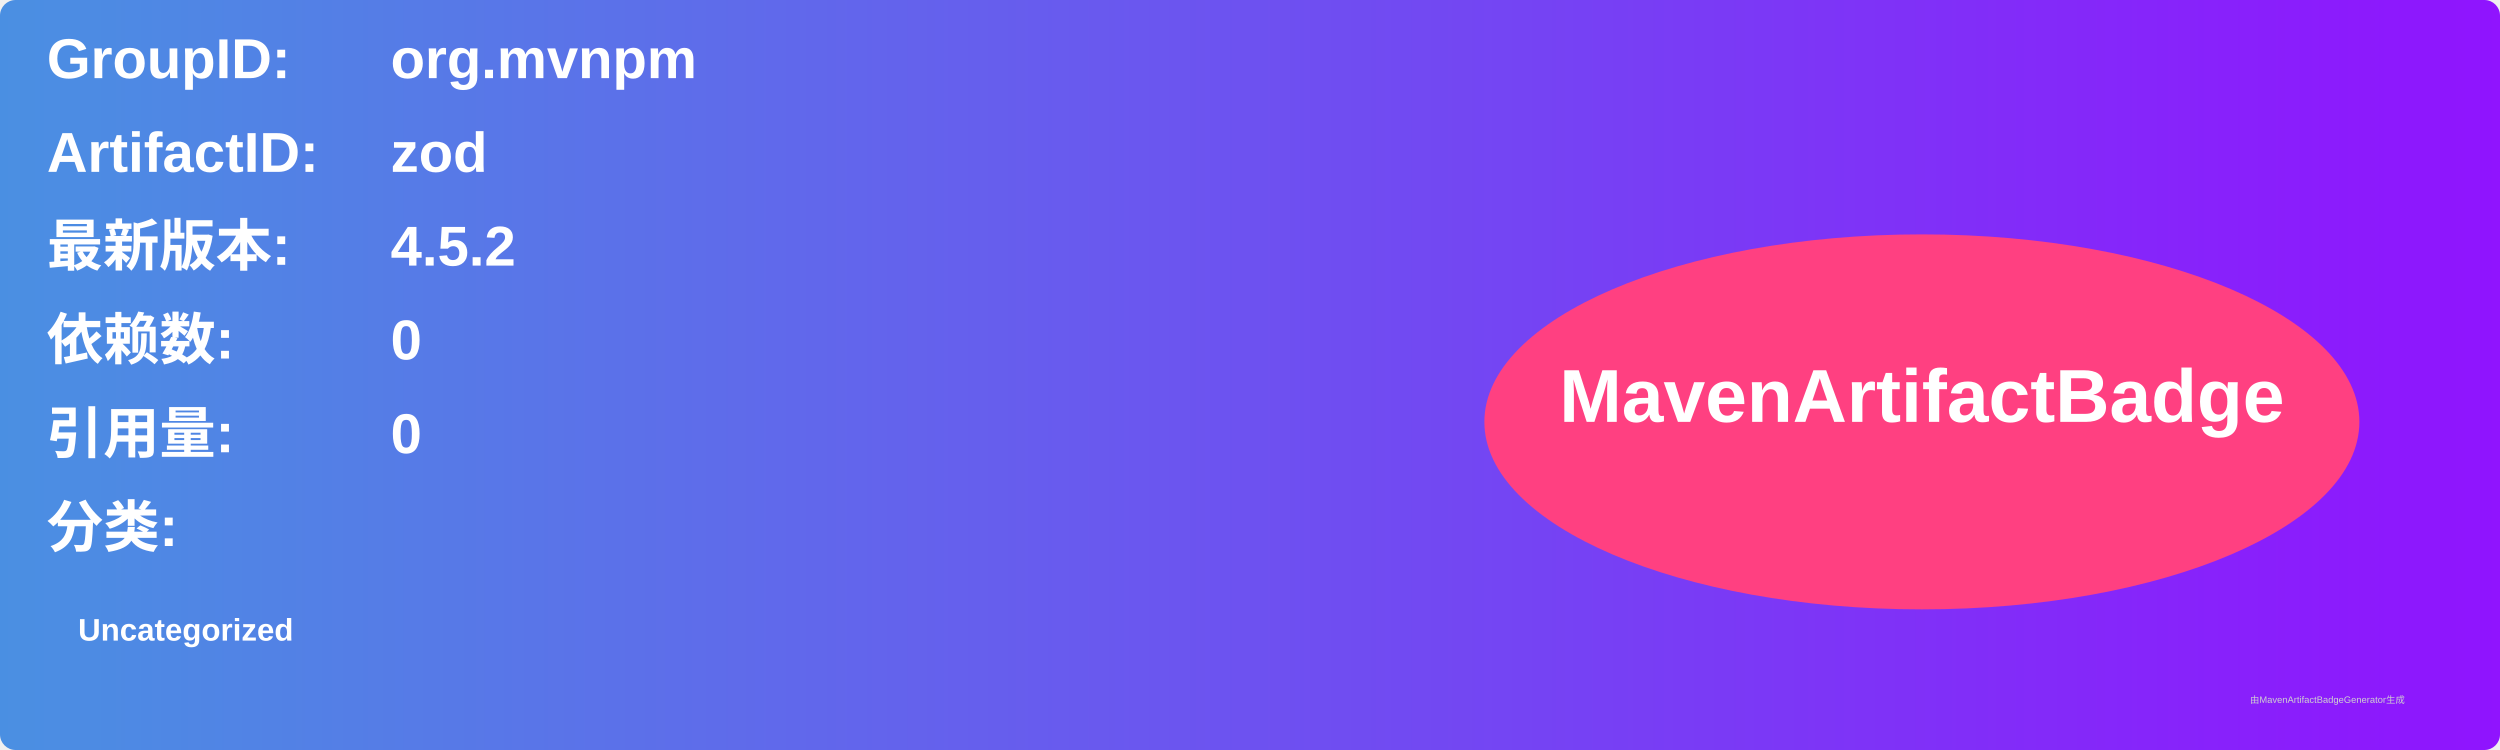
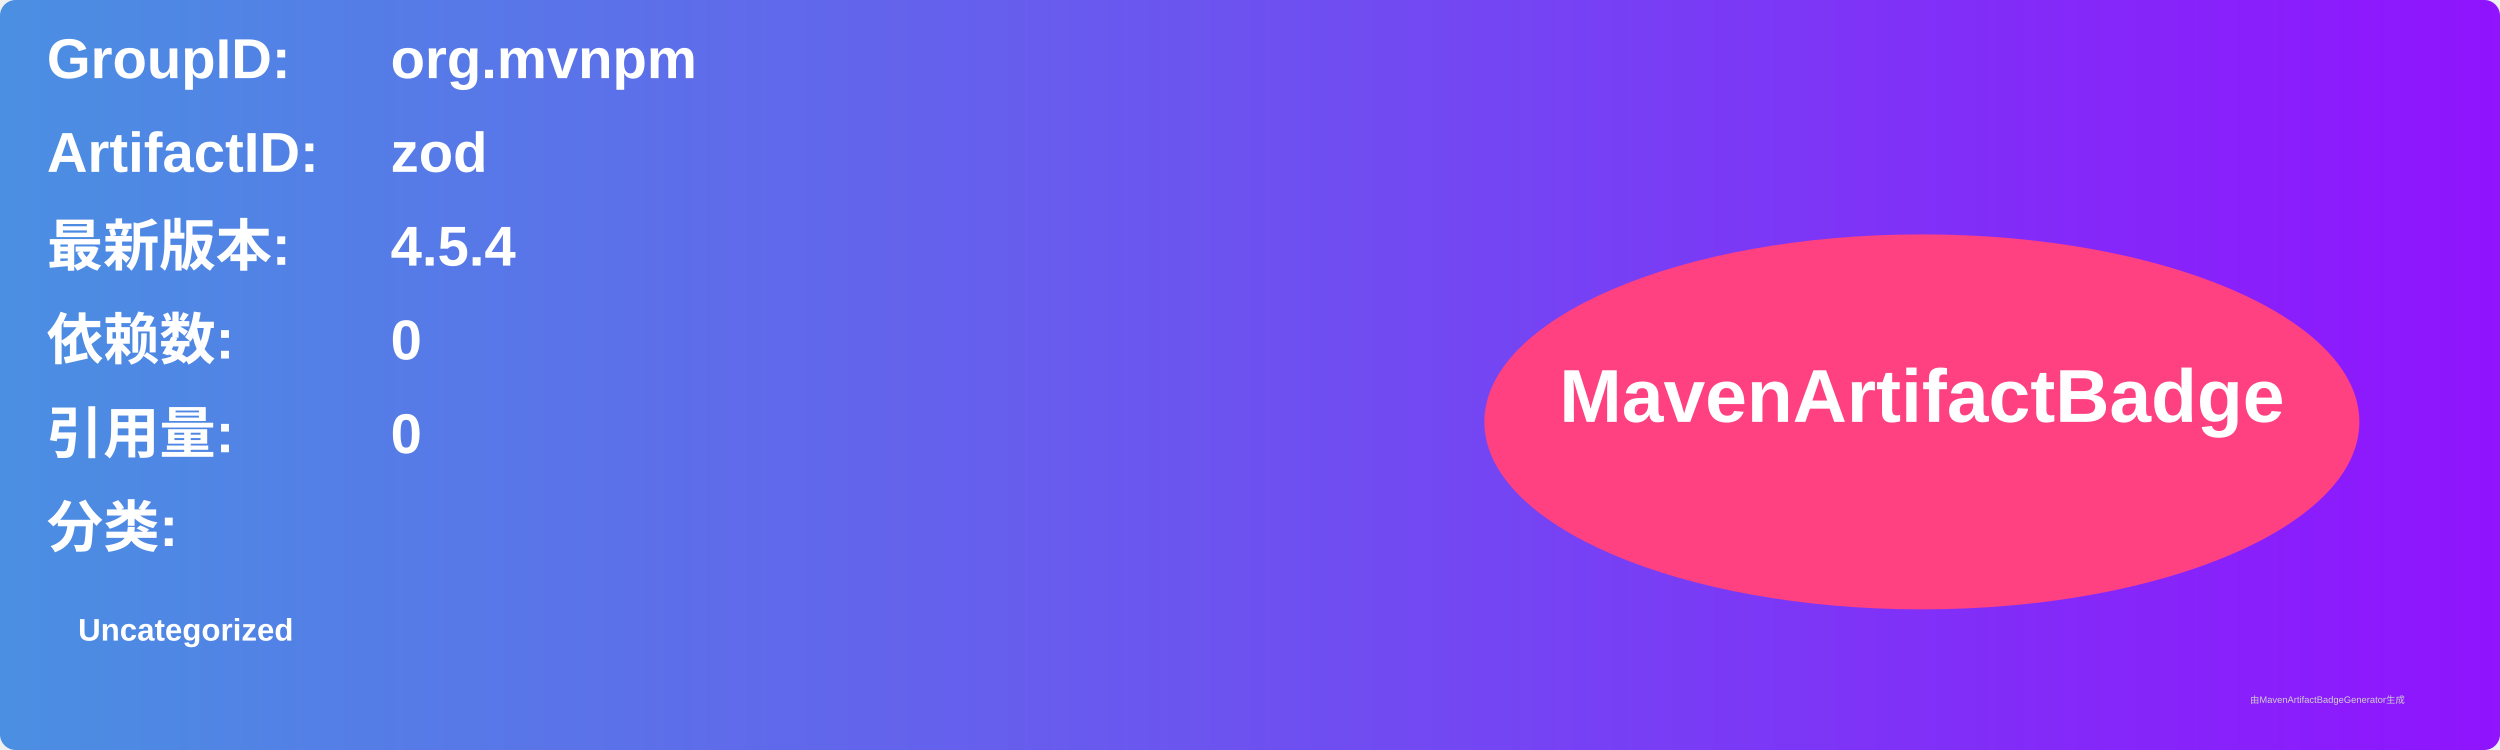
<svg xmlns="http://www.w3.org/2000/svg" width="800" height="240" viewBox="0 0 800 240">
  <linearGradient id="grad" x1="0%" y1="0%" x2="100%" y2="0%">
    <stop offset="0%" stop-color="#4a90e2" />
    <stop offset="100%" stop-color="#9013fe" />
  </linearGradient>
  <rect width="100%" height="100%" rx="5" ry="5" fill="url(#grad)" />
  <g transform="translate(15, 15)">
    <text x="0" y="10" font-family="Arial" font-size="18" fill="white" font-weight="bold" width="260">GroupID:</text>
    <text x="110" y="10" font-family="Arial" font-size="18" fill="white" font-weight="bold" width="460">org.mvnpm</text>
    <text x="0" y="40" font-family="Arial" font-size="18" fill="white" font-weight="bold" width="260">ArtifactID:</text>
    <text x="110" y="40" font-family="Arial" font-size="18" fill="white" font-weight="bold" width="460">zod</text>
    <text x="0" y="70" font-family="Arial" font-size="18" fill="white" font-weight="bold">最新版本:</text>
    <text x="110" y="70" font-family="Arial" font-size="18" fill="white" font-weight="bold">
-       <tspan font-weight="bold">4.5.2</tspan>
+       <tspan font-weight="bold">4.5.4</tspan>
    </text>
    <text x="0" y="100" font-family="Arial" font-size="18" fill="white" font-weight="bold">依赖数: </text>
    <text x="110" y="100" font-family="Arial" font-size="18" fill="white">
      <tspan font-weight="bold">0</tspan>
    </text>
    <text x="0" y="130" font-family="Arial" font-size="18" fill="white" font-weight="bold">引用量: </text>
    <text x="110" y="130" font-family="Arial" font-size="18" fill="white">
      <tspan font-weight="bold">0</tspan>
    </text>
    <text x="0" y="160" font-family="Arial" font-size="18" fill="white" font-weight="bold">分类:</text>
    <text x="10" y="190" font-family="Arial" font-size="10" fill="white">
      <tspan font-weight="bold">Uncategorized</tspan>
    </text>
    <ellipse cx="600" cy="120" rx="140" ry="60" fill="#ff4081" />
    <text x="600" y="120" text-anchor="middle" font-family="Arial" font-size="24" fill="white" font-weight="bold">MavenArtifactBadge</text>
  </g>
  <text x="720" y="225" font-family="Arial" font-size="3" fill="#d0d0d0">由MavenArtifactBadgeGenerator生成</text>
</svg>
